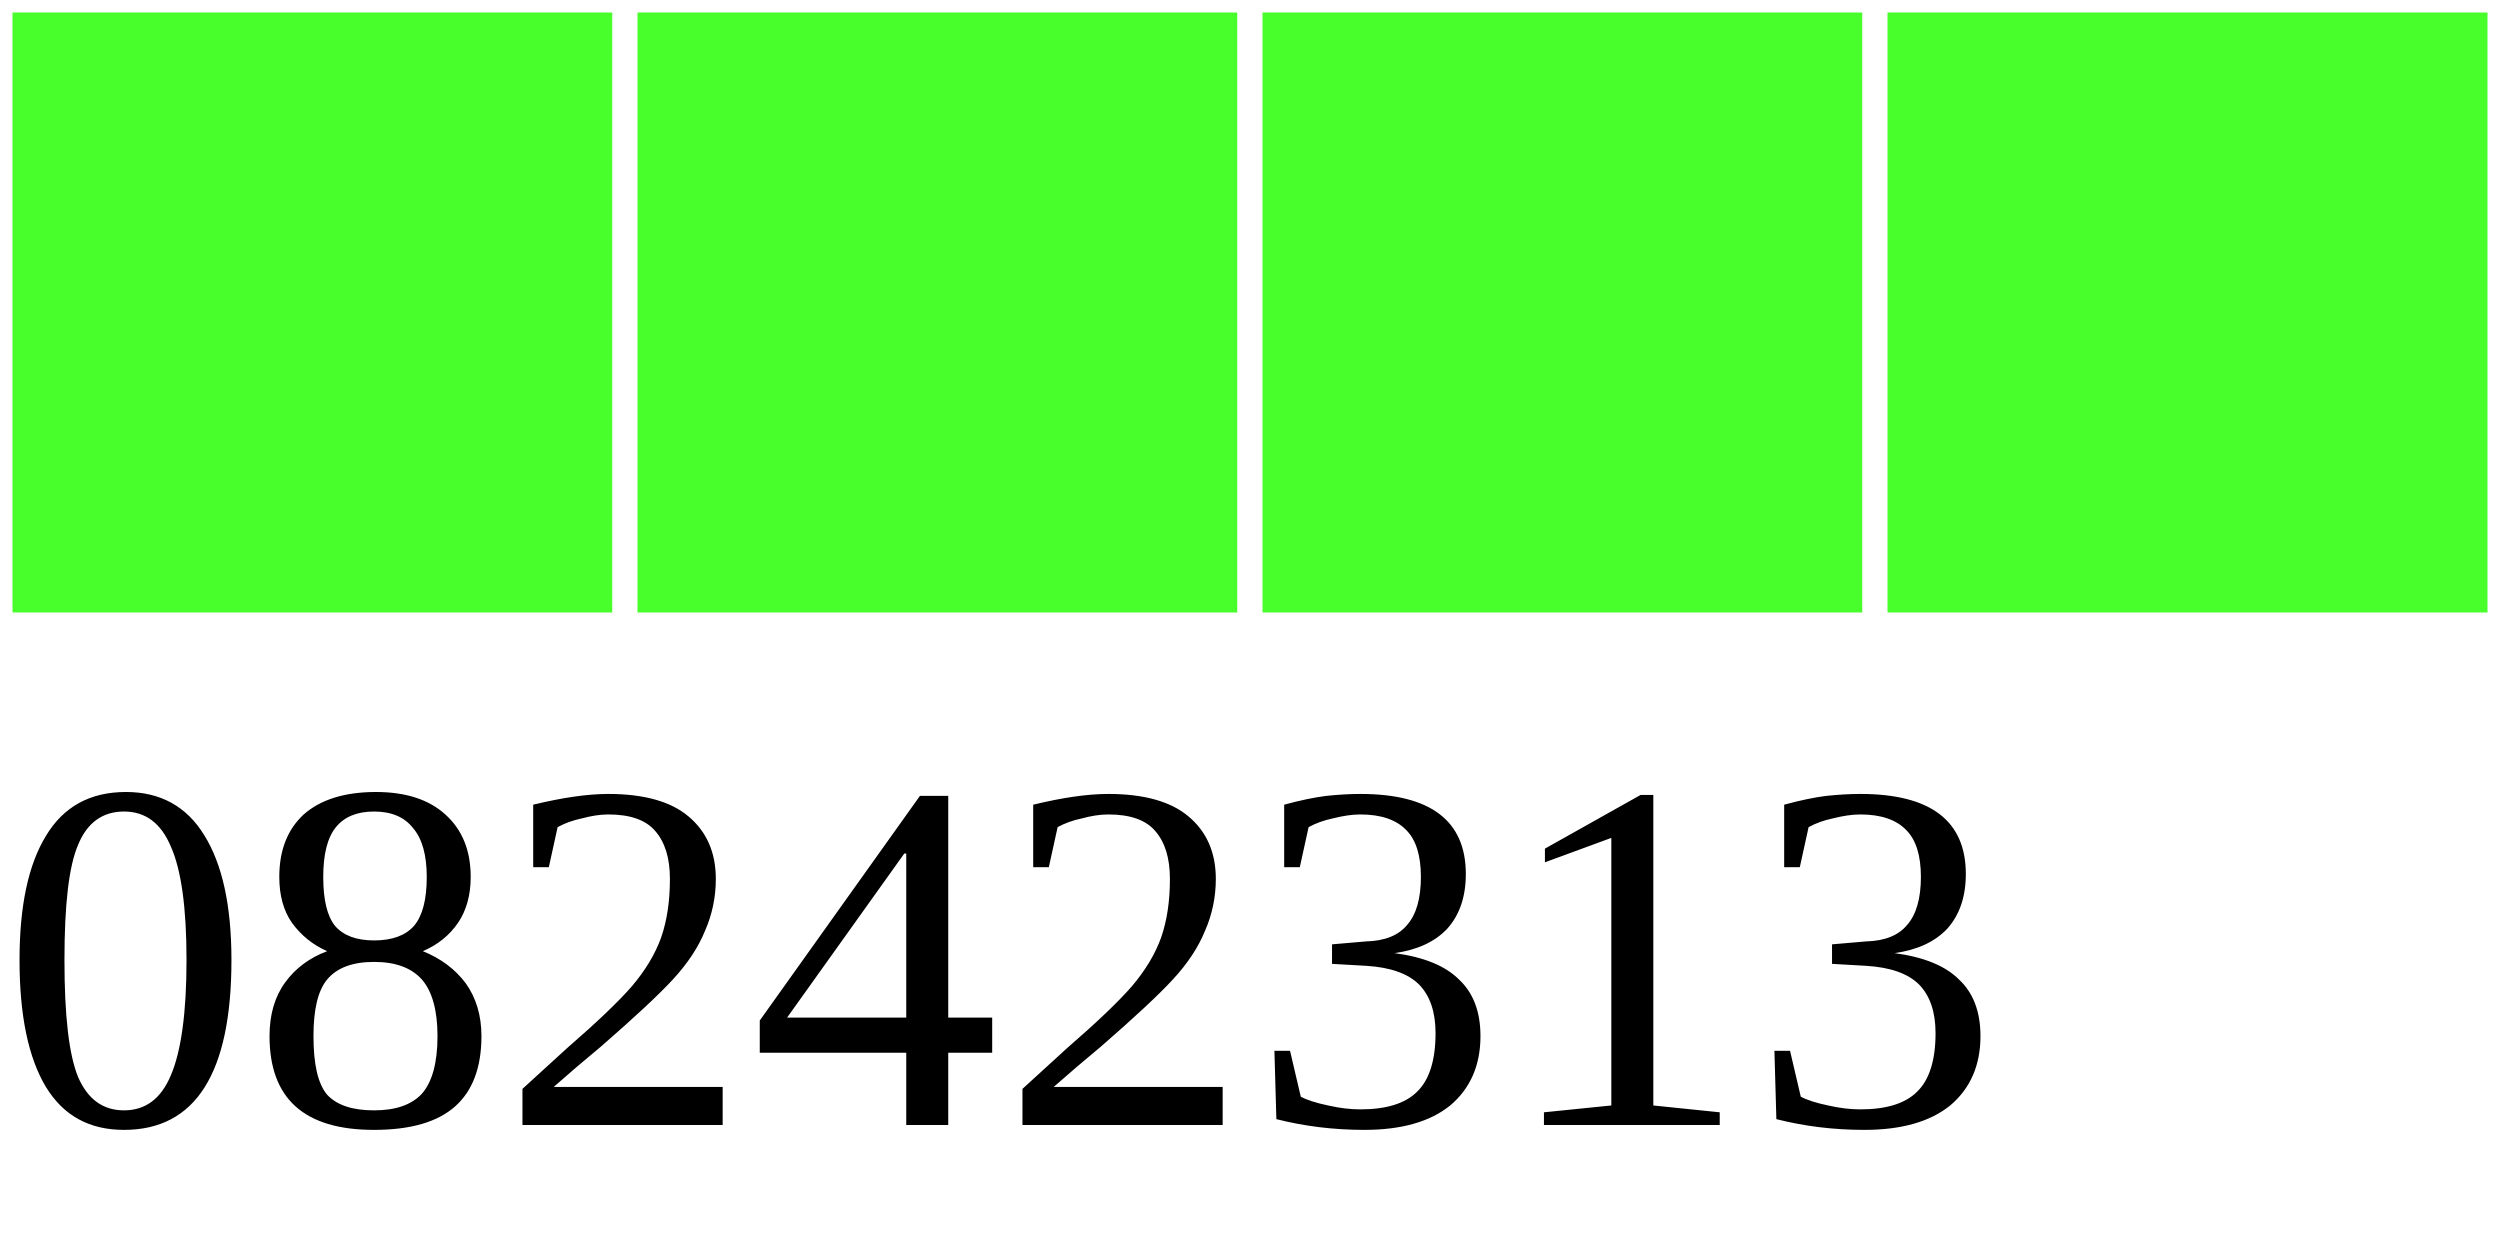
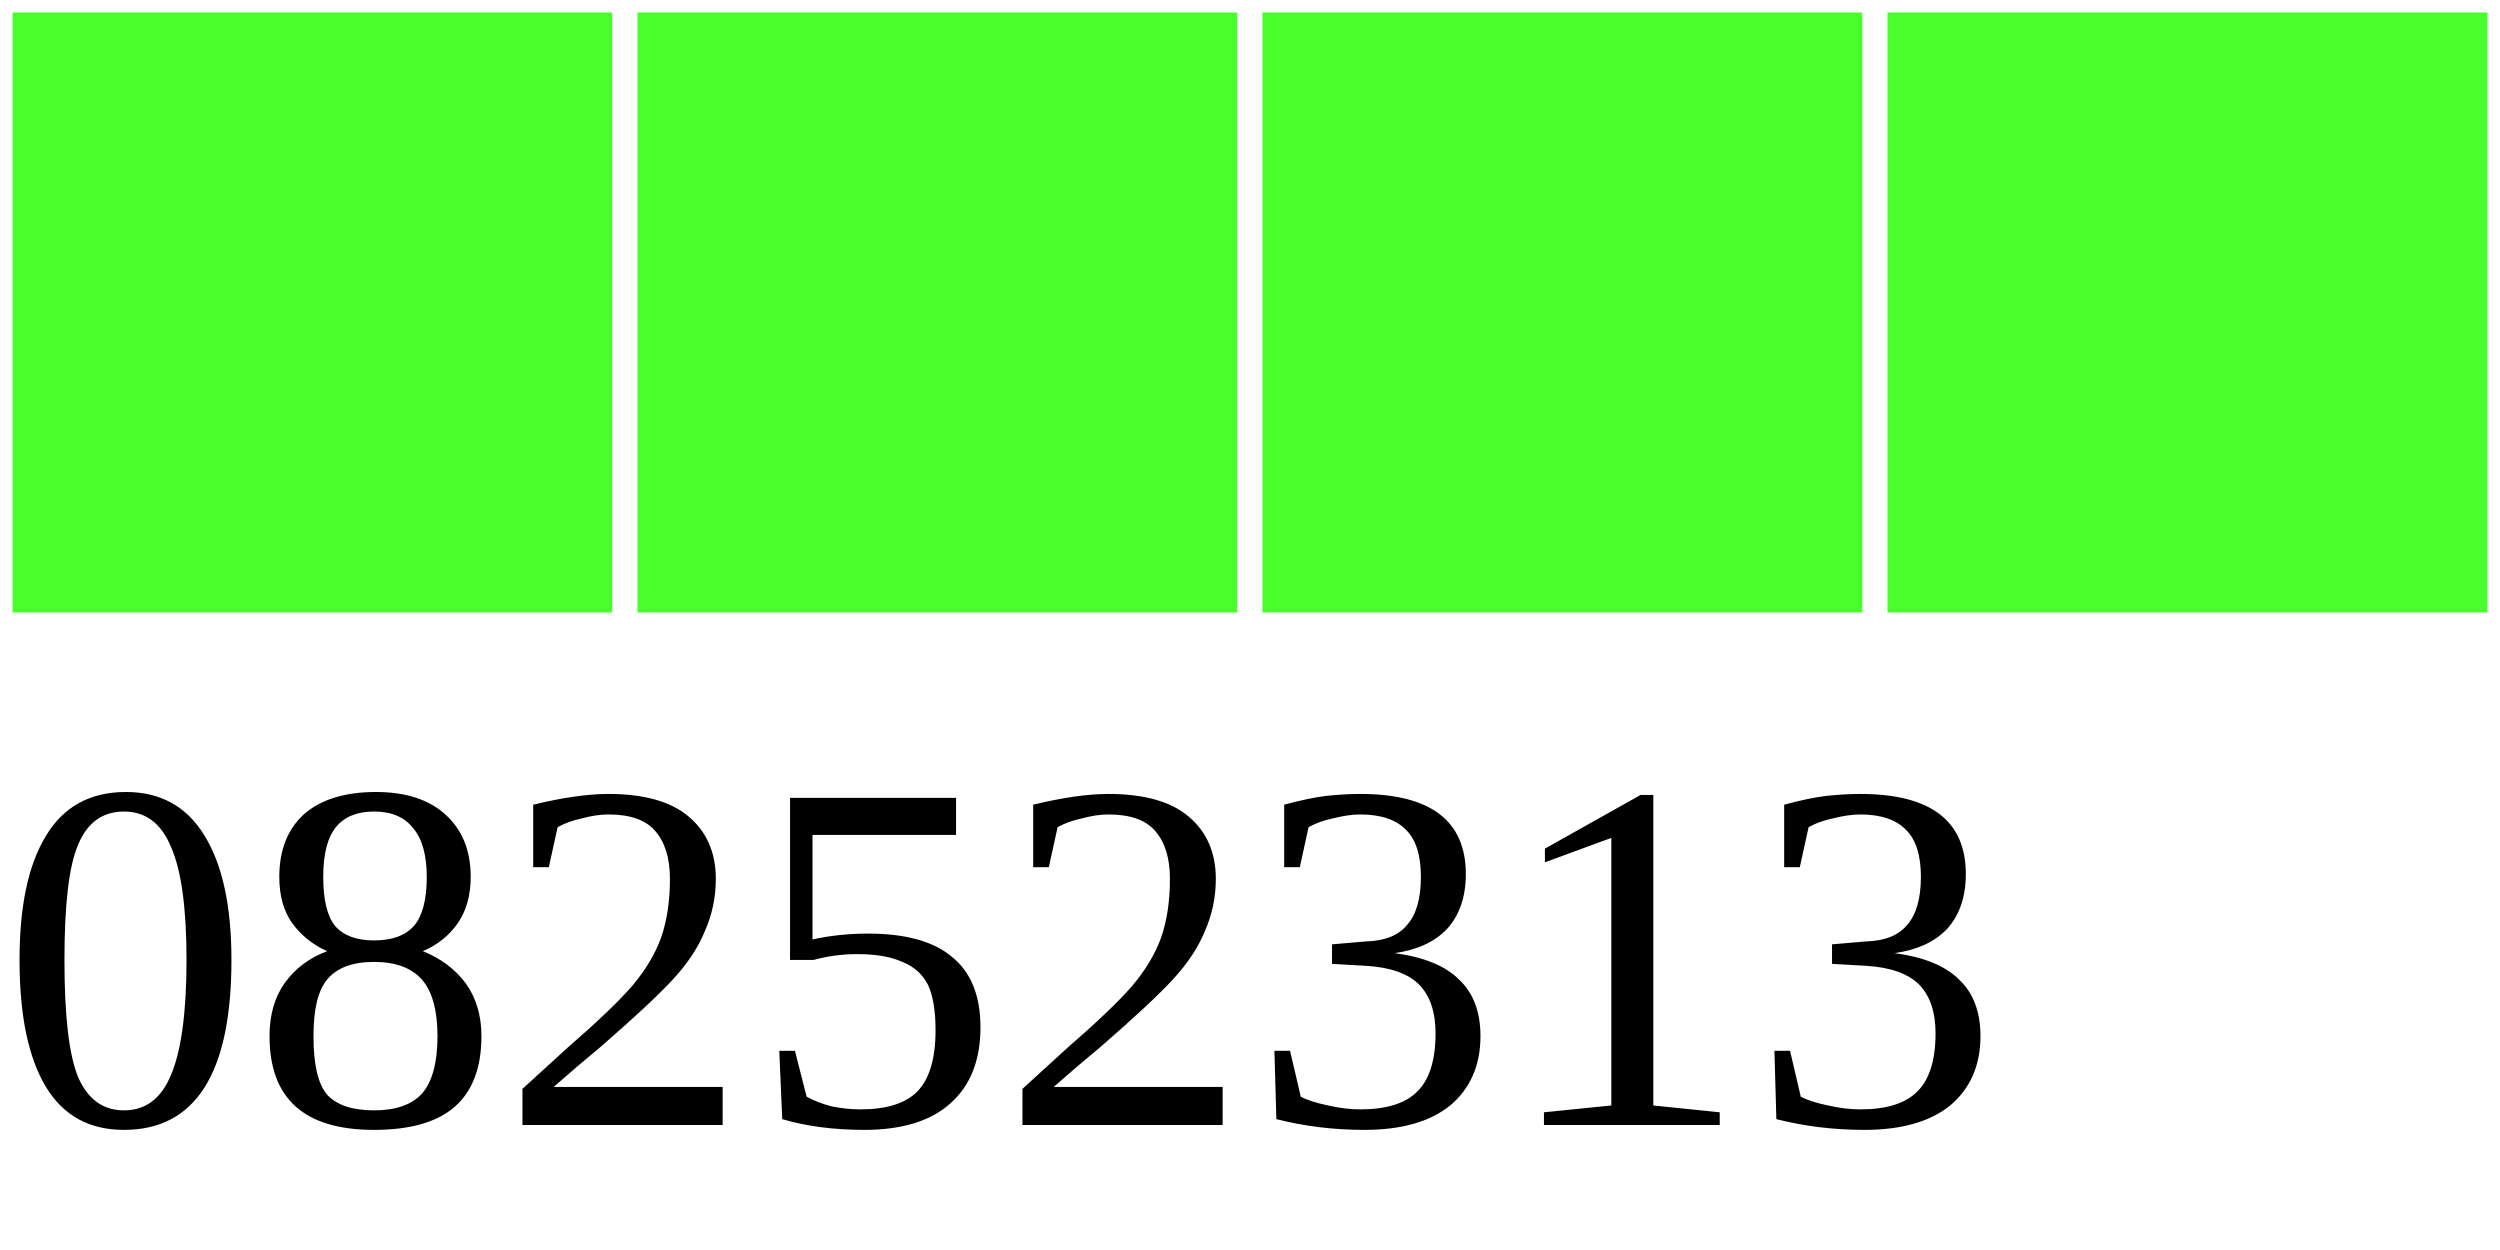
<svg xmlns="http://www.w3.org/2000/svg" width="40" height="20">
  <g>
    <rect width="10" height="10" style="fill:#48FF2C;stroke-width:0.4;stroke:rgb(255,255,255)" x="0" />
    <rect width="10" height="10" style="fill:#48FF2C;stroke-width:0.4;stroke:rgb(255,255,255)" x="10" />
    <rect width="10" height="10" style="fill:#48FF2C;stroke-width:0.4;stroke:rgb(255,255,255)" x="20" />
    <rect width="10" height="10" style="fill:#48FF2C;stroke-width:0.4;stroke:rgb(255,255,255)" x="30" />
-     <text x="0" y="18" fill="black" font-size="8">08242313</text>
+     <text x="0" y="18" fill="black" font-size="8">08252313</text>
  </g>
</svg>
